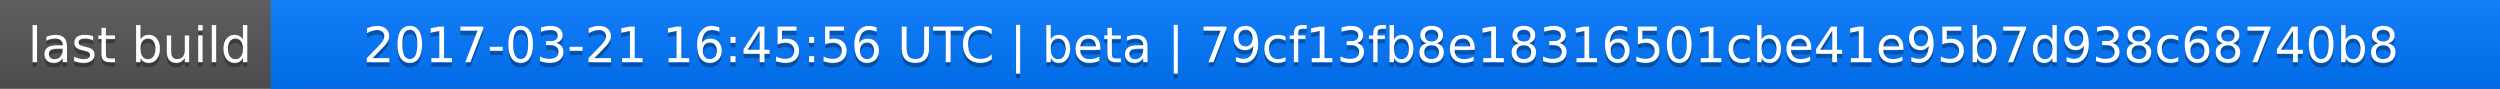
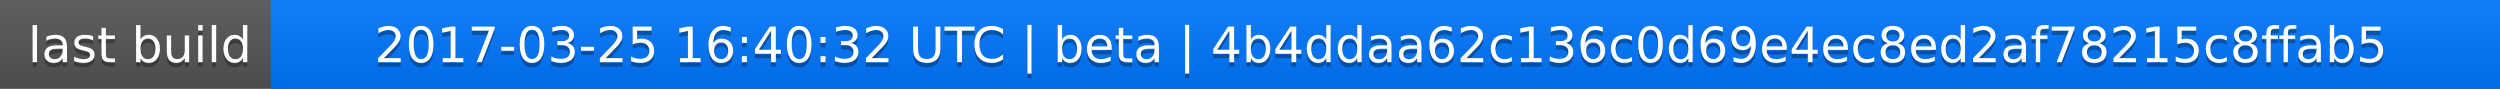
<svg xmlns="http://www.w3.org/2000/svg" width="563" height="20">
  <linearGradient id="a" x2="0" y2="100%">
    <stop offset="0" stop-color="#bbb" stop-opacity=".1" />
    <stop offset="1" stop-opacity=".1" />
  </linearGradient>
  <rect rx="0" width="563" height="20" fill="#555" />
  <rect rx="0" x="61" width="502" height="20" fill="#07f" />
  <path fill="#07f" d="M61 0h4v20h-4z" />
  <rect rx="0" width="563" height="20" fill="url(#a)" />
  <g fill="#fff" text-anchor="middle" font-family="DejaVu Sans,Verdana,Geneva,sans-serif" font-size="11">
    <text x="31.5" y="15" fill="#010101" fill-opacity=".3">last build</text>
    <text x="31.5" y="14">last build</text>
-     <text x="311" y="15" fill="#010101" fill-opacity=".3">2017-03-21 16:45:56 UTC | beta | 79cf13fb8e18316501cbe41e95b7d938c68740b8</text>
-     <text x="311" y="14">2017-03-21 16:45:56 UTC | beta | 79cf13fb8e18316501cbe41e95b7d938c68740b8</text>
+     <text x="311" y="15" fill="#010101" fill-opacity=".3">2017-03-25 16:40:32 UTC | beta | 4b4ddaa62c136c0d69e4ec8ed2af78215c8ffab5</text>
+     <text x="311" y="14">2017-03-25 16:40:32 UTC | beta | 4b4ddaa62c136c0d69e4ec8ed2af78215c8ffab5</text>
  </g>
</svg>
